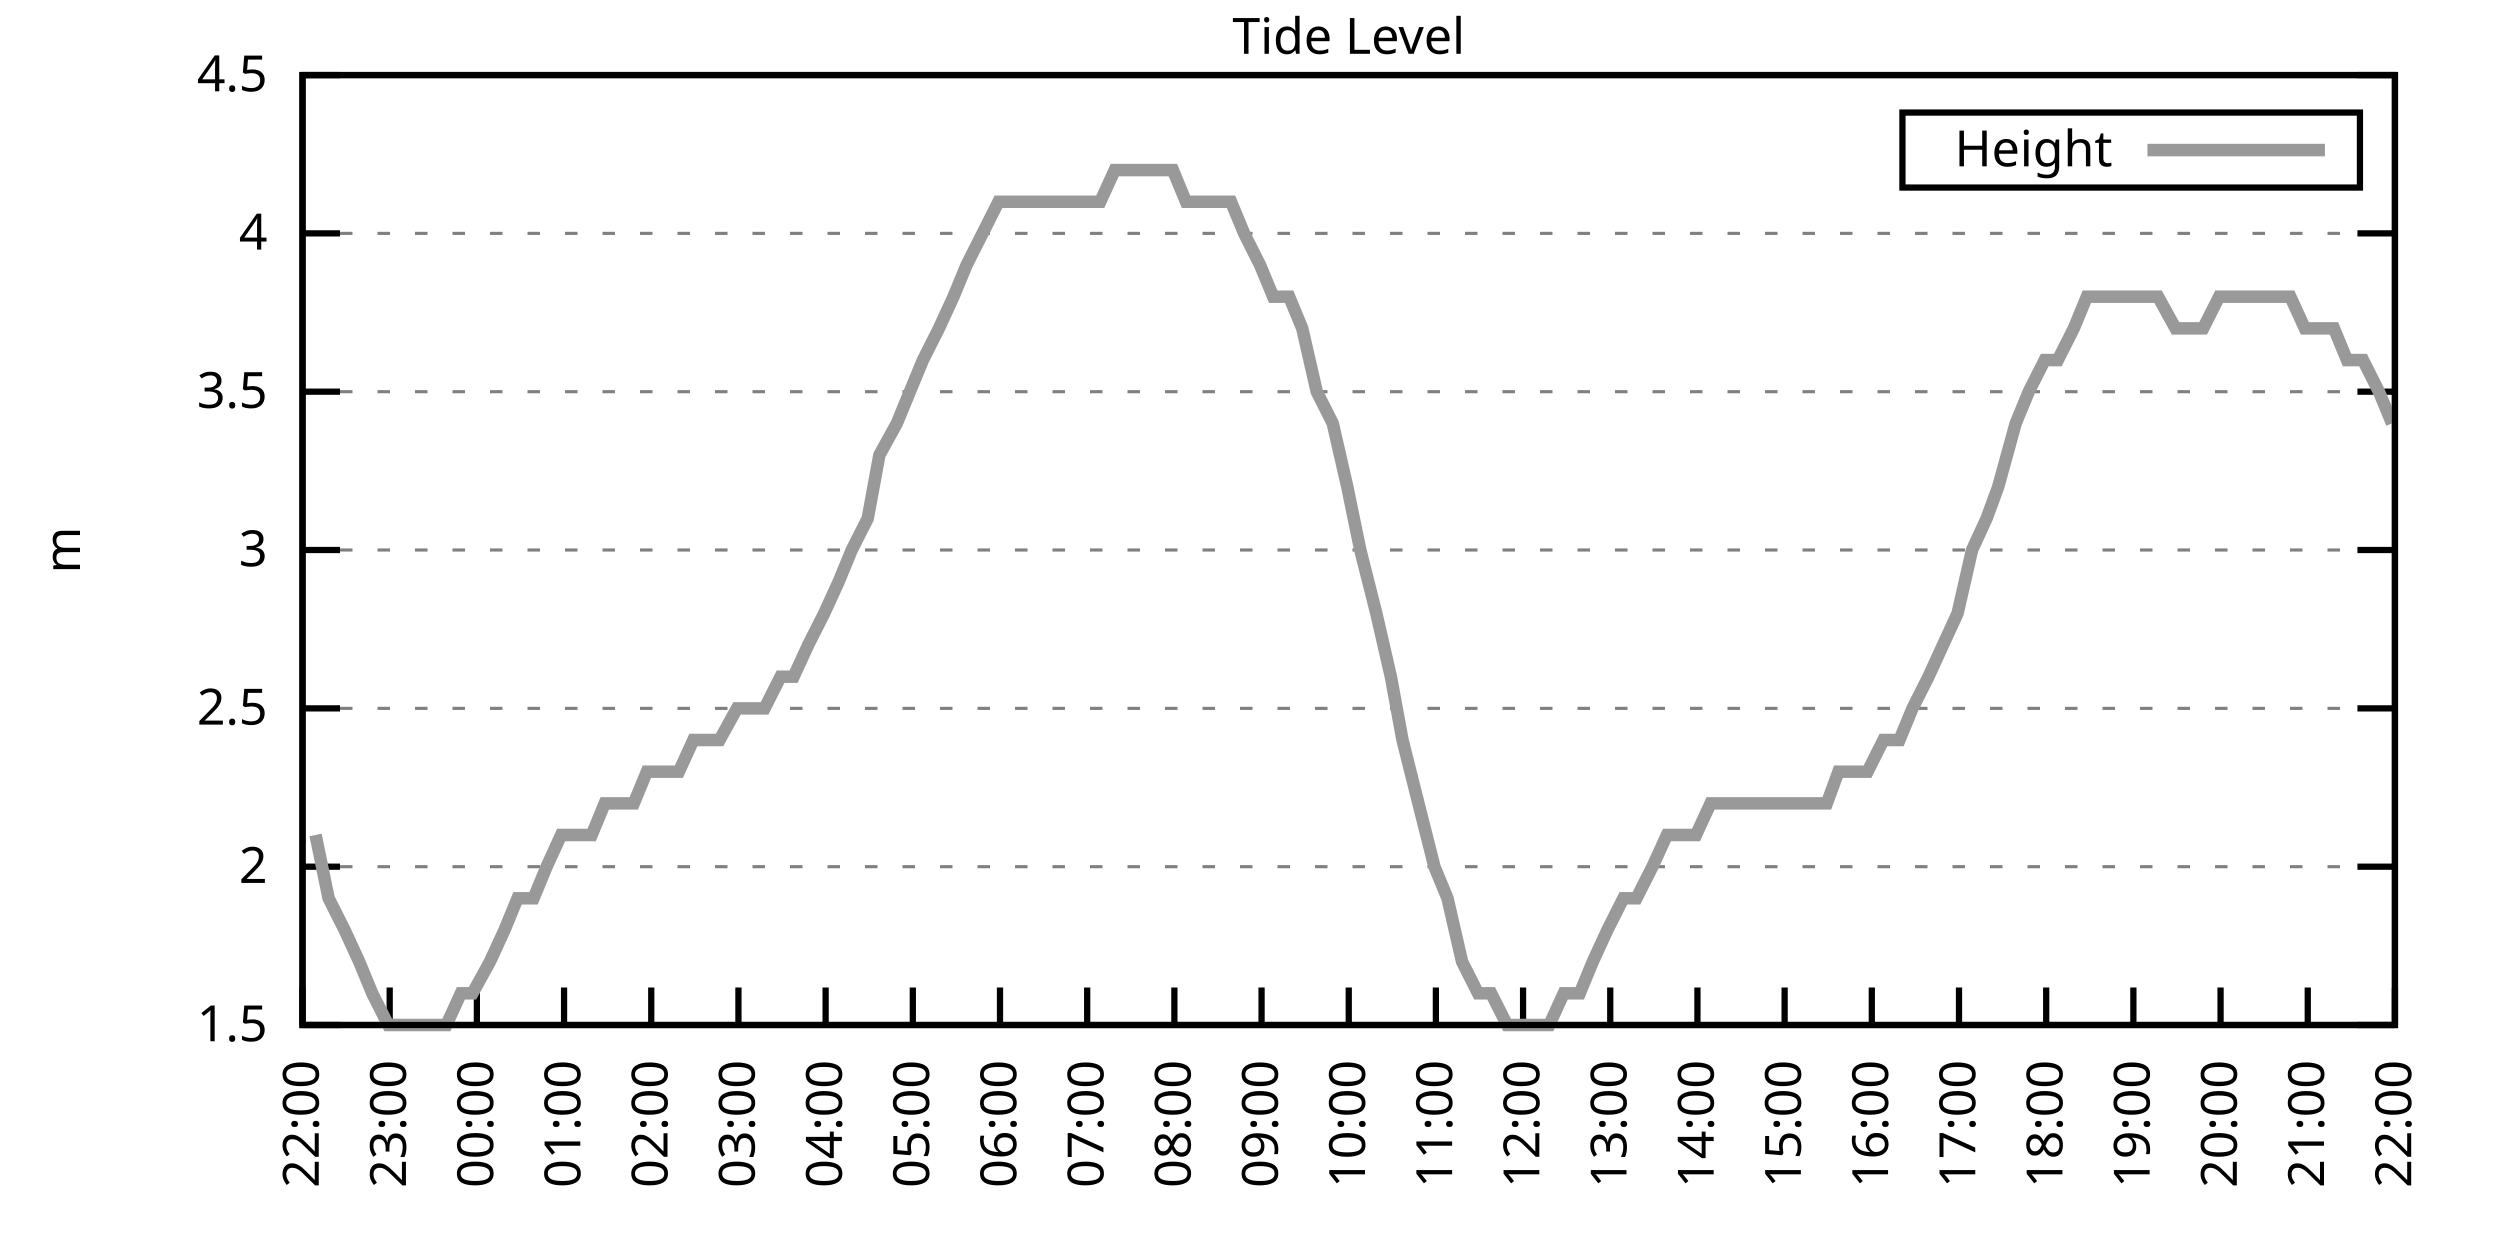
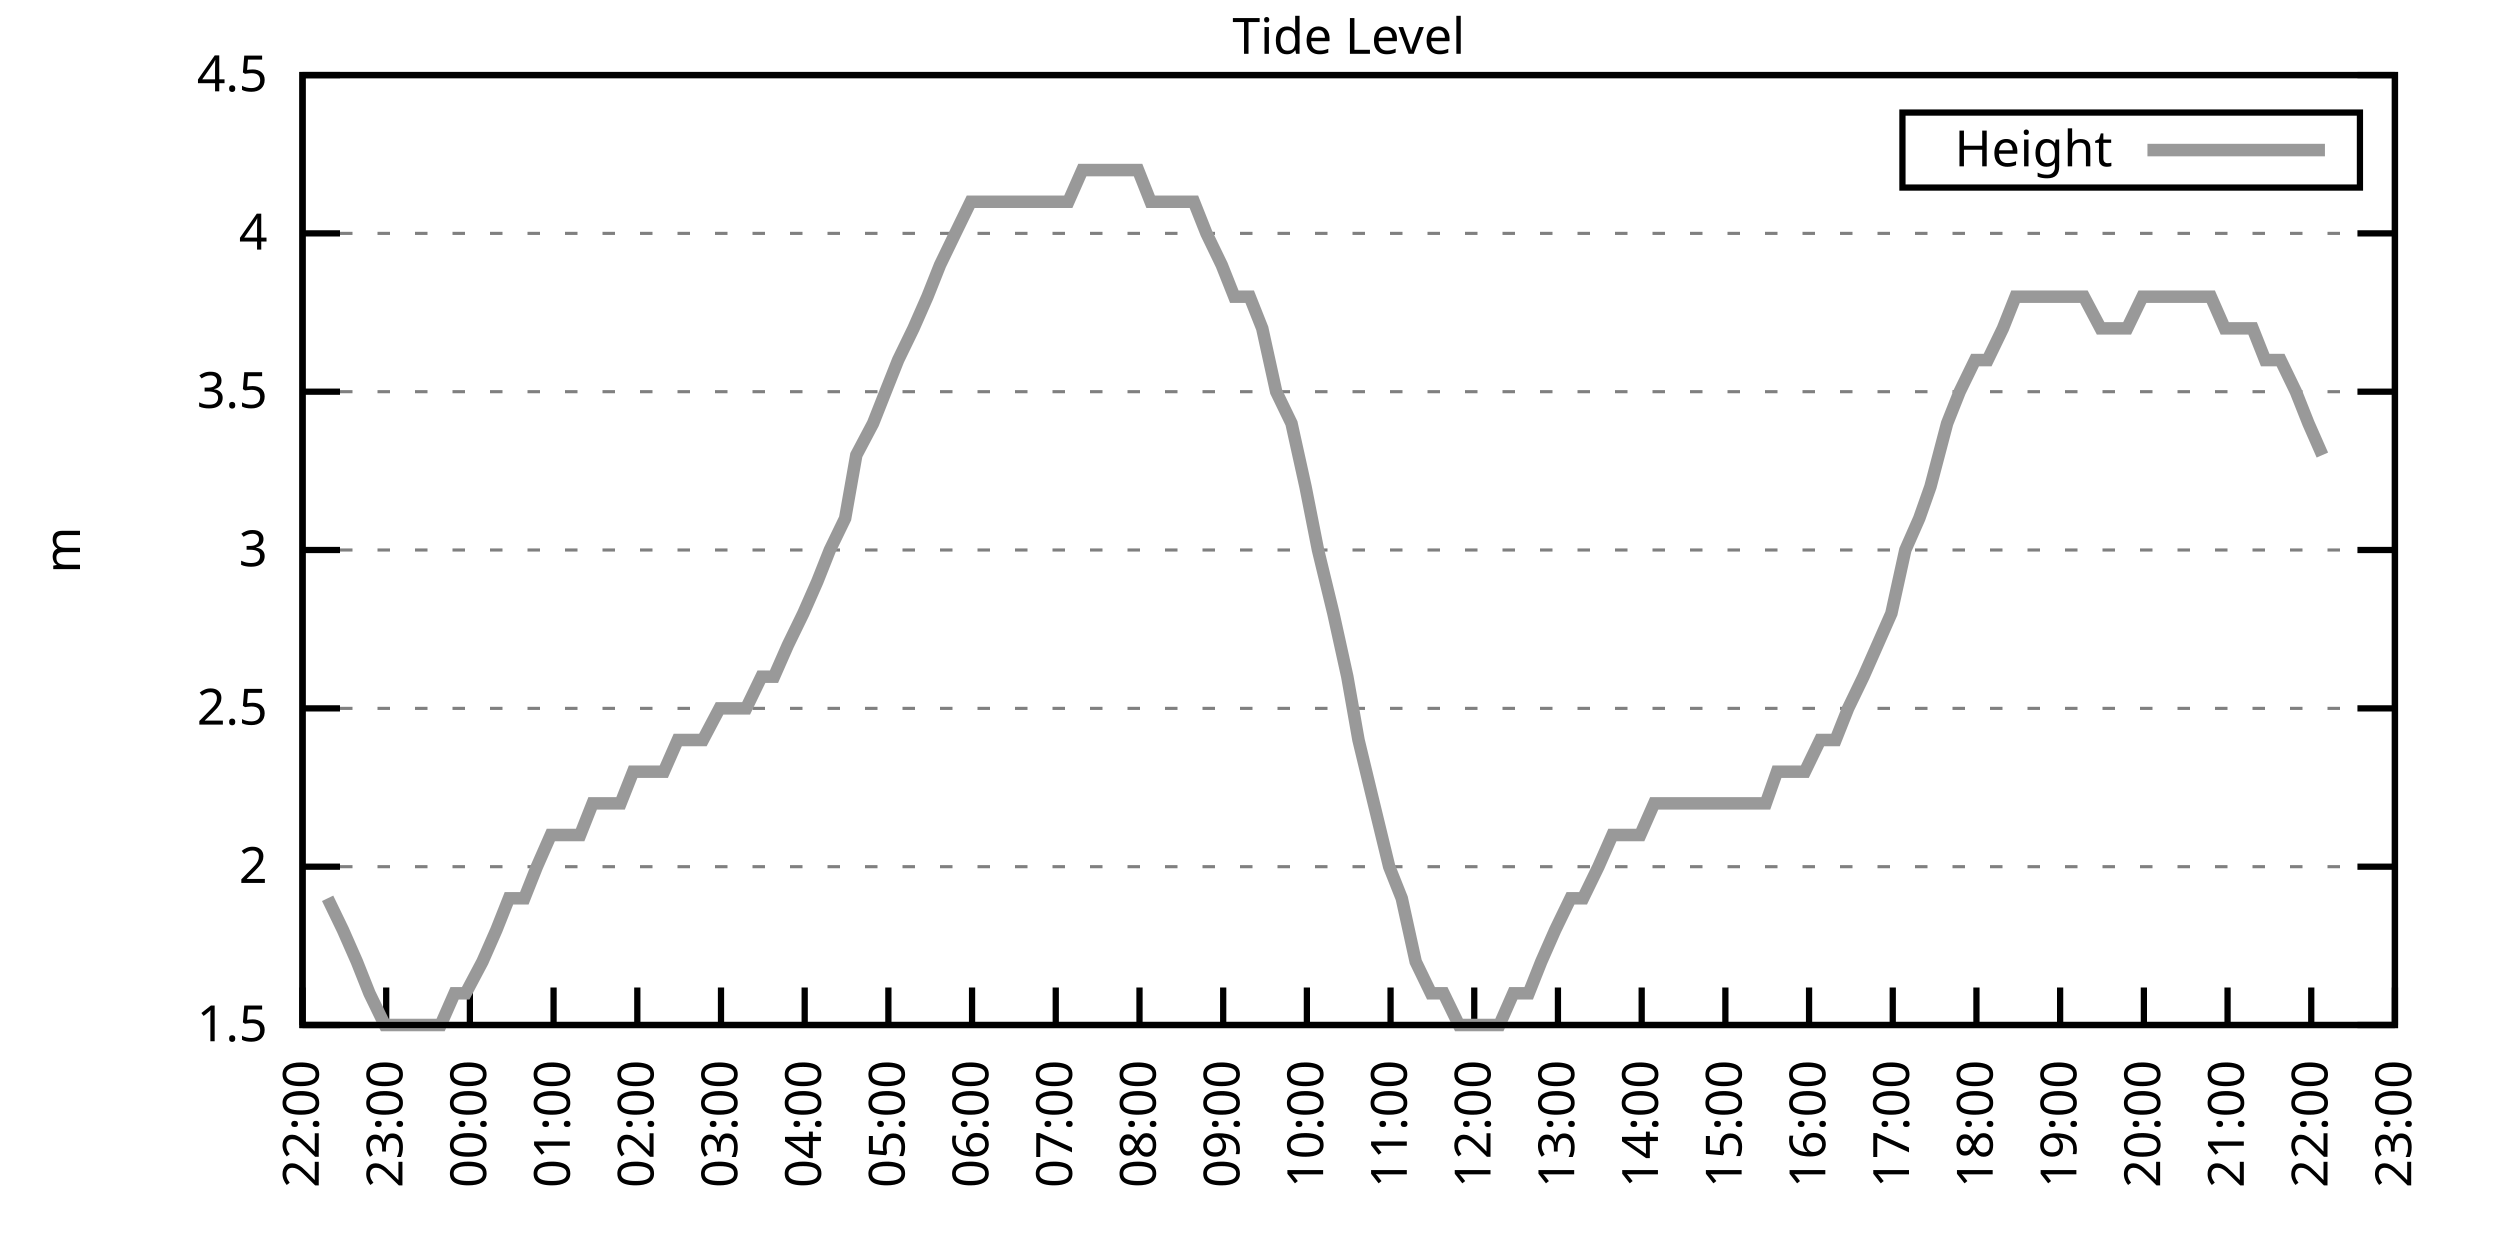
<svg xmlns="http://www.w3.org/2000/svg" xmlns:xlink="http://www.w3.org/1999/xlink" width="400" height="200" viewBox="0 0 400 200">
  <g id="gnuplot_canvas">
    <rect x="0" y="0" width="400" height="200" fill="none" />
    <defs>
      <circle id="gpDot" r="0.5" stroke-width="0.5" stroke="currentColor" />
      <path id="gpPt0" stroke-width="0.333" stroke="currentColor" d="M-1,0 h2 M0,-1 v2" />
      <path id="gpPt1" stroke-width="0.333" stroke="currentColor" d="M-1,-1 L1,1 M1,-1 L-1,1" />
      <path id="gpPt2" stroke-width="0.333" stroke="currentColor" d="M-1,0 L1,0 M0,-1 L0,1 M-1,-1 L1,1 M-1,1 L1,-1" />
      <rect id="gpPt3" stroke-width="0.333" stroke="currentColor" x="-1" y="-1" width="2" height="2" />
      <rect id="gpPt4" stroke-width="0.333" stroke="currentColor" fill="currentColor" x="-1" y="-1" width="2" height="2" />
      <circle id="gpPt5" stroke-width="0.333" stroke="currentColor" cx="0" cy="0" r="1" />
      <use xlink:href="#gpPt5" id="gpPt6" fill="currentColor" stroke="none" />
      <path id="gpPt7" stroke-width="0.333" stroke="currentColor" d="M0,-1.33 L-1.33,0.67 L1.33,0.67 z" />
      <use xlink:href="#gpPt7" id="gpPt8" fill="currentColor" stroke="none" />
      <use xlink:href="#gpPt7" id="gpPt9" stroke="currentColor" transform="rotate(180)" />
      <use xlink:href="#gpPt9" id="gpPt10" fill="currentColor" stroke="none" />
      <use xlink:href="#gpPt3" id="gpPt11" stroke="currentColor" transform="rotate(45)" />
      <use xlink:href="#gpPt11" id="gpPt12" fill="currentColor" stroke="none" />
      <path id="gpPt13" stroke-width="0.333" stroke="currentColor" d="M0,1.330 L1.265,0.411 L0.782,-1.067 L-0.782,-1.076 L-1.265,0.411 z" />
      <use xlink:href="#gpPt13" id="gpPt14" fill="currentColor" stroke="none" />
      <filter id="textbox" filterUnits="objectBoundingBox" x="0" y="0" height="1" width="1">
        <feFlood flood-color="white" flood-opacity="1" result="bgnd" />
        <feComposite in="SourceGraphic" in2="bgnd" operator="atop" />
      </filter>
      <filter id="greybox" filterUnits="objectBoundingBox" x="0" y="0" height="1" width="1">
        <feFlood flood-color="lightgrey" flood-opacity="1" result="grey" />
        <feComposite in="SourceGraphic" in2="grey" operator="atop" />
      </filter>
    </defs>
    <g fill="none" color="white" stroke="currentColor" stroke-width="1.00" stroke-linecap="butt" stroke-linejoin="miter">
</g>
    <g fill="none" color="black" stroke="currentColor" stroke-width="1.00" stroke-linecap="butt" stroke-linejoin="miter">
      <g stroke="none" shape-rendering="crispEdges">
        <polygon fill="rgb(255, 255, 255)" points="48.40,164.00 383.18,164.00 383.18,12.02 48.40,12.02 " />
      </g>
    </g>
    <g fill="none" color="black" stroke="currentColor" stroke-width="1.00" stroke-linecap="butt" stroke-linejoin="miter">
</g>
    <g fill="none" color="black" stroke="black" stroke-width="0.50" stroke-linecap="butt" stroke-linejoin="miter">
</g>
    <g fill="none" color="gray" stroke="currentColor" stroke-width="0.50" stroke-linecap="butt" stroke-linejoin="miter">
      <path stroke="gray" stroke-dasharray="2,4" class="gridline" d="M48.40,164.00 L383.19,164.00  " />
    </g>
    <g fill="none" color="gray" stroke="gray" stroke-width="1.00" stroke-linecap="butt" stroke-linejoin="miter">
</g>
    <g fill="none" color="black" stroke="currentColor" stroke-width="1.00" stroke-linecap="butt" stroke-linejoin="miter">
      <path stroke="black" d="M48.40,164.00 L54.40,164.00 M383.19,164.00 L377.19,164.00  " />
      <g transform="translate(42.80,166.60)" stroke="none" fill="black" font-family="Sans" font-size="8.00" text-anchor="end">
        <text>
          <tspan font-family="Sans"> 1.5</tspan>
        </text>
      </g>
    </g>
    <g fill="none" color="black" stroke="currentColor" stroke-width="1.00" stroke-linecap="butt" stroke-linejoin="miter">
</g>
    <g fill="none" color="black" stroke="black" stroke-width="0.50" stroke-linecap="butt" stroke-linejoin="miter">
</g>
    <g fill="none" color="gray" stroke="currentColor" stroke-width="0.50" stroke-linecap="butt" stroke-linejoin="miter">
      <path stroke="gray" stroke-dasharray="2,4" class="gridline" d="M48.40,138.67 L383.19,138.67  " />
    </g>
    <g fill="none" color="gray" stroke="gray" stroke-width="1.00" stroke-linecap="butt" stroke-linejoin="miter">
</g>
    <g fill="none" color="black" stroke="currentColor" stroke-width="1.00" stroke-linecap="butt" stroke-linejoin="miter">
      <path stroke="black" d="M48.40,138.67 L54.40,138.67 M383.19,138.67 L377.19,138.67  " />
      <g transform="translate(42.80,141.27)" stroke="none" fill="black" font-family="Sans" font-size="8.00" text-anchor="end">
        <text>
          <tspan font-family="Sans"> 2</tspan>
        </text>
      </g>
    </g>
    <g fill="none" color="black" stroke="currentColor" stroke-width="1.00" stroke-linecap="butt" stroke-linejoin="miter">
</g>
    <g fill="none" color="black" stroke="black" stroke-width="0.50" stroke-linecap="butt" stroke-linejoin="miter">
</g>
    <g fill="none" color="gray" stroke="currentColor" stroke-width="0.50" stroke-linecap="butt" stroke-linejoin="miter">
      <path stroke="gray" stroke-dasharray="2,4" class="gridline" d="M48.40,113.34 L383.19,113.34  " />
    </g>
    <g fill="none" color="gray" stroke="gray" stroke-width="1.00" stroke-linecap="butt" stroke-linejoin="miter">
</g>
    <g fill="none" color="black" stroke="currentColor" stroke-width="1.00" stroke-linecap="butt" stroke-linejoin="miter">
      <path stroke="black" d="M48.40,113.34 L54.40,113.34 M383.19,113.34 L377.19,113.34  " />
      <g transform="translate(42.80,115.94)" stroke="none" fill="black" font-family="Sans" font-size="8.00" text-anchor="end">
        <text>
          <tspan font-family="Sans"> 2.5</tspan>
        </text>
      </g>
    </g>
    <g fill="none" color="black" stroke="currentColor" stroke-width="1.00" stroke-linecap="butt" stroke-linejoin="miter">
</g>
    <g fill="none" color="black" stroke="black" stroke-width="0.50" stroke-linecap="butt" stroke-linejoin="miter">
</g>
    <g fill="none" color="gray" stroke="currentColor" stroke-width="0.50" stroke-linecap="butt" stroke-linejoin="miter">
      <path stroke="gray" stroke-dasharray="2,4" class="gridline" d="M48.40,88.00 L383.19,88.00  " />
    </g>
    <g fill="none" color="gray" stroke="gray" stroke-width="1.00" stroke-linecap="butt" stroke-linejoin="miter">
</g>
    <g fill="none" color="black" stroke="currentColor" stroke-width="1.00" stroke-linecap="butt" stroke-linejoin="miter">
      <path stroke="black" d="M48.40,88.00 L54.40,88.00 M383.19,88.00 L377.19,88.00  " />
      <g transform="translate(42.80,90.60)" stroke="none" fill="black" font-family="Sans" font-size="8.00" text-anchor="end">
        <text>
          <tspan font-family="Sans"> 3</tspan>
        </text>
      </g>
    </g>
    <g fill="none" color="black" stroke="currentColor" stroke-width="1.00" stroke-linecap="butt" stroke-linejoin="miter">
</g>
    <g fill="none" color="black" stroke="black" stroke-width="0.50" stroke-linecap="butt" stroke-linejoin="miter">
</g>
    <g fill="none" color="gray" stroke="currentColor" stroke-width="0.50" stroke-linecap="butt" stroke-linejoin="miter">
      <path stroke="gray" stroke-dasharray="2,4" class="gridline" d="M48.40,62.67 L383.19,62.67  " />
    </g>
    <g fill="none" color="gray" stroke="gray" stroke-width="1.00" stroke-linecap="butt" stroke-linejoin="miter">
</g>
    <g fill="none" color="black" stroke="currentColor" stroke-width="1.00" stroke-linecap="butt" stroke-linejoin="miter">
      <path stroke="black" d="M48.40,62.67 L54.40,62.67 M383.19,62.67 L377.19,62.67  " />
      <g transform="translate(42.80,65.27)" stroke="none" fill="black" font-family="Sans" font-size="8.00" text-anchor="end">
        <text>
          <tspan font-family="Sans"> 3.5</tspan>
        </text>
      </g>
    </g>
    <g fill="none" color="black" stroke="currentColor" stroke-width="1.00" stroke-linecap="butt" stroke-linejoin="miter">
</g>
    <g fill="none" color="black" stroke="black" stroke-width="0.50" stroke-linecap="butt" stroke-linejoin="miter">
</g>
    <g fill="none" color="gray" stroke="currentColor" stroke-width="0.50" stroke-linecap="butt" stroke-linejoin="miter">
      <path stroke="gray" stroke-dasharray="2,4" class="gridline" d="M48.40,37.34 L383.19,37.34  " />
    </g>
    <g fill="none" color="gray" stroke="gray" stroke-width="1.00" stroke-linecap="butt" stroke-linejoin="miter">
</g>
    <g fill="none" color="black" stroke="currentColor" stroke-width="1.00" stroke-linecap="butt" stroke-linejoin="miter">
      <path stroke="black" d="M48.40,37.34 L54.40,37.34 M383.19,37.34 L377.19,37.34  " />
      <g transform="translate(42.80,39.94)" stroke="none" fill="black" font-family="Sans" font-size="8.00" text-anchor="end">
        <text>
          <tspan font-family="Sans"> 4</tspan>
        </text>
      </g>
    </g>
    <g fill="none" color="black" stroke="currentColor" stroke-width="1.00" stroke-linecap="butt" stroke-linejoin="miter">
</g>
    <g fill="none" color="black" stroke="black" stroke-width="0.50" stroke-linecap="butt" stroke-linejoin="miter">
</g>
    <g fill="none" color="gray" stroke="currentColor" stroke-width="0.50" stroke-linecap="butt" stroke-linejoin="miter">
      <path stroke="gray" stroke-dasharray="2,4" class="gridline" d="M48.40,12.01 L383.19,12.01  " />
    </g>
    <g fill="none" color="gray" stroke="gray" stroke-width="1.00" stroke-linecap="butt" stroke-linejoin="miter">
</g>
    <g fill="none" color="black" stroke="currentColor" stroke-width="1.00" stroke-linecap="butt" stroke-linejoin="miter">
      <path stroke="black" d="M48.40,12.01 L54.40,12.01 M383.19,12.01 L377.19,12.01  " />
      <g transform="translate(42.80,14.61)" stroke="none" fill="black" font-family="Sans" font-size="8.00" text-anchor="end">
        <text>
          <tspan font-family="Sans"> 4.5</tspan>
        </text>
      </g>
    </g>
    <g fill="none" color="black" stroke="currentColor" stroke-width="1.00" stroke-linecap="butt" stroke-linejoin="miter">
      <path stroke="black" d="M48.40,164.00 L48.40,158.00  " />
      <g transform="translate(51.00,169.60) rotate(270.00)" stroke="none" fill="black" font-family="Sans" font-size="8.00" text-anchor="end">
        <text>
          <tspan font-family="Sans">22:00</tspan>
        </text>
      </g>
    </g>
    <g fill="none" color="black" stroke="currentColor" stroke-width="1.00" stroke-linecap="butt" stroke-linejoin="miter">
-       <path stroke="black" d="M62.35,164.00 L62.35,158.00  " />
-       <g transform="translate(64.95,169.60) rotate(270.00)" stroke="none" fill="black" font-family="Sans" font-size="8.00" text-anchor="end">
+       <path stroke="black" d="M61.79,164.00 L61.79,158.00  " />
+       <g transform="translate(64.39,169.60) rotate(270.00)" stroke="none" fill="black" font-family="Sans" font-size="8.00" text-anchor="end">
        <text>
          <tspan font-family="Sans">23:00</tspan>
        </text>
      </g>
    </g>
    <g fill="none" color="black" stroke="currentColor" stroke-width="1.00" stroke-linecap="butt" stroke-linejoin="miter">
-       <path stroke="black" d="M76.30,164.00 L76.30,158.00  " />
-       <g transform="translate(78.90,169.60) rotate(270.00)" stroke="none" fill="black" font-family="Sans" font-size="8.00" text-anchor="end">
+       <path stroke="black" d="M75.18,164.00 L75.18,158.00  " />
+       <g transform="translate(77.78,169.60) rotate(270.00)" stroke="none" fill="black" font-family="Sans" font-size="8.00" text-anchor="end">
        <text>
          <tspan font-family="Sans">00:00</tspan>
        </text>
      </g>
    </g>
    <g fill="none" color="black" stroke="currentColor" stroke-width="1.00" stroke-linecap="butt" stroke-linejoin="miter">
-       <path stroke="black" d="M90.25,164.00 L90.25,158.00  " />
-       <g transform="translate(92.85,169.60) rotate(270.00)" stroke="none" fill="black" font-family="Sans" font-size="8.00" text-anchor="end">
+       <path stroke="black" d="M88.57,164.00 L88.57,158.00  " />
+       <g transform="translate(91.17,169.60) rotate(270.00)" stroke="none" fill="black" font-family="Sans" font-size="8.00" text-anchor="end">
        <text>
          <tspan font-family="Sans">01:00</tspan>
        </text>
      </g>
    </g>
    <g fill="none" color="black" stroke="currentColor" stroke-width="1.00" stroke-linecap="butt" stroke-linejoin="miter">
-       <path stroke="black" d="M104.20,164.00 L104.20,158.00  " />
-       <g transform="translate(106.80,169.60) rotate(270.00)" stroke="none" fill="black" font-family="Sans" font-size="8.00" text-anchor="end">
+       <path stroke="black" d="M101.97,164.00 L101.97,158.00  " />
+       <g transform="translate(104.57,169.60) rotate(270.00)" stroke="none" fill="black" font-family="Sans" font-size="8.00" text-anchor="end">
        <text>
          <tspan font-family="Sans">02:00</tspan>
        </text>
      </g>
    </g>
    <g fill="none" color="black" stroke="currentColor" stroke-width="1.00" stroke-linecap="butt" stroke-linejoin="miter">
-       <path stroke="black" d="M118.15,164.00 L118.15,158.00  " />
-       <g transform="translate(120.75,169.60) rotate(270.00)" stroke="none" fill="black" font-family="Sans" font-size="8.00" text-anchor="end">
+       <path stroke="black" d="M115.36,164.00 L115.36,158.00  " />
+       <g transform="translate(117.96,169.60) rotate(270.00)" stroke="none" fill="black" font-family="Sans" font-size="8.00" text-anchor="end">
        <text>
          <tspan font-family="Sans">03:00</tspan>
        </text>
      </g>
    </g>
    <g fill="none" color="black" stroke="currentColor" stroke-width="1.00" stroke-linecap="butt" stroke-linejoin="miter">
-       <path stroke="black" d="M132.10,164.00 L132.10,158.00  " />
-       <g transform="translate(134.70,169.60) rotate(270.00)" stroke="none" fill="black" font-family="Sans" font-size="8.00" text-anchor="end">
+       <path stroke="black" d="M128.75,164.00 L128.75,158.00  " />
+       <g transform="translate(131.35,169.60) rotate(270.00)" stroke="none" fill="black" font-family="Sans" font-size="8.00" text-anchor="end">
        <text>
          <tspan font-family="Sans">04:00</tspan>
        </text>
      </g>
    </g>
    <g fill="none" color="black" stroke="currentColor" stroke-width="1.00" stroke-linecap="butt" stroke-linejoin="miter">
-       <path stroke="black" d="M146.05,164.00 L146.05,158.00  " />
-       <g transform="translate(148.65,169.60) rotate(270.00)" stroke="none" fill="black" font-family="Sans" font-size="8.00" text-anchor="end">
+       <path stroke="black" d="M142.14,164.00 L142.14,158.00  " />
+       <g transform="translate(144.74,169.60) rotate(270.00)" stroke="none" fill="black" font-family="Sans" font-size="8.00" text-anchor="end">
        <text>
          <tspan font-family="Sans">05:00</tspan>
        </text>
      </g>
    </g>
    <g fill="none" color="black" stroke="currentColor" stroke-width="1.00" stroke-linecap="butt" stroke-linejoin="miter">
-       <path stroke="black" d="M160.00,164.00 L160.00,158.00  " />
-       <g transform="translate(162.60,169.60) rotate(270.00)" stroke="none" fill="black" font-family="Sans" font-size="8.00" text-anchor="end">
+       <path stroke="black" d="M155.53,164.00 L155.53,158.00  " />
+       <g transform="translate(158.13,169.60) rotate(270.00)" stroke="none" fill="black" font-family="Sans" font-size="8.00" text-anchor="end">
        <text>
          <tspan font-family="Sans">06:00</tspan>
        </text>
      </g>
    </g>
    <g fill="none" color="black" stroke="currentColor" stroke-width="1.00" stroke-linecap="butt" stroke-linejoin="miter">
-       <path stroke="black" d="M173.95,164.00 L173.95,158.00  " />
-       <g transform="translate(176.55,169.60) rotate(270.00)" stroke="none" fill="black" font-family="Sans" font-size="8.00" text-anchor="end">
+       <path stroke="black" d="M168.92,164.00 L168.92,158.00  " />
+       <g transform="translate(171.52,169.60) rotate(270.00)" stroke="none" fill="black" font-family="Sans" font-size="8.00" text-anchor="end">
        <text>
          <tspan font-family="Sans">07:00</tspan>
        </text>
      </g>
    </g>
    <g fill="none" color="black" stroke="currentColor" stroke-width="1.00" stroke-linecap="butt" stroke-linejoin="miter">
-       <path stroke="black" d="M187.90,164.00 L187.90,158.00  " />
-       <g transform="translate(190.50,169.60) rotate(270.00)" stroke="none" fill="black" font-family="Sans" font-size="8.00" text-anchor="end">
+       <path stroke="black" d="M182.32,164.00 L182.32,158.00  " />
+       <g transform="translate(184.92,169.60) rotate(270.00)" stroke="none" fill="black" font-family="Sans" font-size="8.00" text-anchor="end">
        <text>
          <tspan font-family="Sans">08:00</tspan>
        </text>
      </g>
    </g>
    <g fill="none" color="black" stroke="currentColor" stroke-width="1.00" stroke-linecap="butt" stroke-linejoin="miter">
-       <path stroke="black" d="M201.85,164.00 L201.85,158.00  " />
-       <g transform="translate(204.45,169.60) rotate(270.00)" stroke="none" fill="black" font-family="Sans" font-size="8.00" text-anchor="end">
+       <path stroke="black" d="M195.71,164.00 L195.71,158.00  " />
+       <g transform="translate(198.31,169.60) rotate(270.00)" stroke="none" fill="black" font-family="Sans" font-size="8.00" text-anchor="end">
        <text>
          <tspan font-family="Sans">09:00</tspan>
        </text>
      </g>
    </g>
    <g fill="none" color="black" stroke="currentColor" stroke-width="1.00" stroke-linecap="butt" stroke-linejoin="miter">
-       <path stroke="black" d="M215.80,164.00 L215.80,158.00  " />
-       <g transform="translate(218.40,169.60) rotate(270.00)" stroke="none" fill="black" font-family="Sans" font-size="8.00" text-anchor="end">
+       <path stroke="black" d="M209.10,164.00 L209.10,158.00  " />
+       <g transform="translate(211.70,169.60) rotate(270.00)" stroke="none" fill="black" font-family="Sans" font-size="8.00" text-anchor="end">
        <text>
          <tspan font-family="Sans">10:00</tspan>
        </text>
      </g>
    </g>
    <g fill="none" color="black" stroke="currentColor" stroke-width="1.00" stroke-linecap="butt" stroke-linejoin="miter">
-       <path stroke="black" d="M229.74,164.00 L229.74,158.00  " />
-       <g transform="translate(232.34,169.60) rotate(270.00)" stroke="none" fill="black" font-family="Sans" font-size="8.00" text-anchor="end">
+       <path stroke="black" d="M222.49,164.00 L222.49,158.00  " />
+       <g transform="translate(225.09,169.60) rotate(270.00)" stroke="none" fill="black" font-family="Sans" font-size="8.00" text-anchor="end">
        <text>
          <tspan font-family="Sans">11:00</tspan>
        </text>
      </g>
    </g>
    <g fill="none" color="black" stroke="currentColor" stroke-width="1.00" stroke-linecap="butt" stroke-linejoin="miter">
-       <path stroke="black" d="M243.69,164.00 L243.69,158.00  " />
-       <g transform="translate(246.29,169.60) rotate(270.00)" stroke="none" fill="black" font-family="Sans" font-size="8.00" text-anchor="end">
+       <path stroke="black" d="M235.88,164.00 L235.88,158.00  " />
+       <g transform="translate(238.48,169.60) rotate(270.00)" stroke="none" fill="black" font-family="Sans" font-size="8.00" text-anchor="end">
        <text>
          <tspan font-family="Sans">12:00</tspan>
        </text>
      </g>
    </g>
    <g fill="none" color="black" stroke="currentColor" stroke-width="1.00" stroke-linecap="butt" stroke-linejoin="miter">
-       <path stroke="black" d="M257.64,164.00 L257.64,158.00  " />
-       <g transform="translate(260.24,169.60) rotate(270.00)" stroke="none" fill="black" font-family="Sans" font-size="8.00" text-anchor="end">
+       <path stroke="black" d="M249.27,164.00 L249.27,158.00  " />
+       <g transform="translate(251.87,169.60) rotate(270.00)" stroke="none" fill="black" font-family="Sans" font-size="8.00" text-anchor="end">
        <text>
          <tspan font-family="Sans">13:00</tspan>
        </text>
      </g>
    </g>
    <g fill="none" color="black" stroke="currentColor" stroke-width="1.00" stroke-linecap="butt" stroke-linejoin="miter">
-       <path stroke="black" d="M271.59,164.00 L271.59,158.00  " />
-       <g transform="translate(274.19,169.60) rotate(270.00)" stroke="none" fill="black" font-family="Sans" font-size="8.00" text-anchor="end">
+       <path stroke="black" d="M262.67,164.00 L262.67,158.00  " />
+       <g transform="translate(265.27,169.60) rotate(270.00)" stroke="none" fill="black" font-family="Sans" font-size="8.00" text-anchor="end">
        <text>
          <tspan font-family="Sans">14:00</tspan>
        </text>
      </g>
    </g>
    <g fill="none" color="black" stroke="currentColor" stroke-width="1.00" stroke-linecap="butt" stroke-linejoin="miter">
-       <path stroke="black" d="M285.54,164.00 L285.54,158.00  " />
-       <g transform="translate(288.14,169.60) rotate(270.00)" stroke="none" fill="black" font-family="Sans" font-size="8.00" text-anchor="end">
+       <path stroke="black" d="M276.06,164.00 L276.06,158.00  " />
+       <g transform="translate(278.66,169.60) rotate(270.00)" stroke="none" fill="black" font-family="Sans" font-size="8.00" text-anchor="end">
        <text>
          <tspan font-family="Sans">15:00</tspan>
        </text>
      </g>
    </g>
    <g fill="none" color="black" stroke="currentColor" stroke-width="1.00" stroke-linecap="butt" stroke-linejoin="miter">
-       <path stroke="black" d="M299.49,164.00 L299.49,158.00  " />
-       <g transform="translate(302.09,169.60) rotate(270.00)" stroke="none" fill="black" font-family="Sans" font-size="8.00" text-anchor="end">
+       <path stroke="black" d="M289.45,164.00 L289.45,158.00  " />
+       <g transform="translate(292.05,169.60) rotate(270.00)" stroke="none" fill="black" font-family="Sans" font-size="8.00" text-anchor="end">
        <text>
          <tspan font-family="Sans">16:00</tspan>
        </text>
      </g>
    </g>
    <g fill="none" color="black" stroke="currentColor" stroke-width="1.00" stroke-linecap="butt" stroke-linejoin="miter">
-       <path stroke="black" d="M313.44,164.00 L313.44,158.00  " />
-       <g transform="translate(316.04,169.60) rotate(270.00)" stroke="none" fill="black" font-family="Sans" font-size="8.00" text-anchor="end">
+       <path stroke="black" d="M302.84,164.00 L302.84,158.00  " />
+       <g transform="translate(305.44,169.60) rotate(270.00)" stroke="none" fill="black" font-family="Sans" font-size="8.00" text-anchor="end">
        <text>
          <tspan font-family="Sans">17:00</tspan>
        </text>
      </g>
    </g>
    <g fill="none" color="black" stroke="currentColor" stroke-width="1.00" stroke-linecap="butt" stroke-linejoin="miter">
-       <path stroke="black" d="M327.39,164.00 L327.39,158.00  " />
-       <g transform="translate(329.99,169.60) rotate(270.00)" stroke="none" fill="black" font-family="Sans" font-size="8.00" text-anchor="end">
+       <path stroke="black" d="M316.23,164.00 L316.23,158.00  " />
+       <g transform="translate(318.83,169.60) rotate(270.00)" stroke="none" fill="black" font-family="Sans" font-size="8.00" text-anchor="end">
        <text>
          <tspan font-family="Sans">18:00</tspan>
        </text>
      </g>
    </g>
    <g fill="none" color="black" stroke="currentColor" stroke-width="1.00" stroke-linecap="butt" stroke-linejoin="miter">
-       <path stroke="black" d="M341.34,164.00 L341.34,158.00  " />
-       <g transform="translate(343.94,169.60) rotate(270.00)" stroke="none" fill="black" font-family="Sans" font-size="8.00" text-anchor="end">
+       <path stroke="black" d="M329.62,164.00 L329.62,158.00  " />
+       <g transform="translate(332.22,169.60) rotate(270.00)" stroke="none" fill="black" font-family="Sans" font-size="8.00" text-anchor="end">
        <text>
          <tspan font-family="Sans">19:00</tspan>
        </text>
      </g>
    </g>
    <g fill="none" color="black" stroke="currentColor" stroke-width="1.00" stroke-linecap="butt" stroke-linejoin="miter">
-       <path stroke="black" d="M355.29,164.00 L355.29,158.00  " />
-       <g transform="translate(357.89,169.60) rotate(270.00)" stroke="none" fill="black" font-family="Sans" font-size="8.00" text-anchor="end">
+       <path stroke="black" d="M343.02,164.00 L343.02,158.00  " />
+       <g transform="translate(345.62,169.60) rotate(270.00)" stroke="none" fill="black" font-family="Sans" font-size="8.00" text-anchor="end">
        <text>
          <tspan font-family="Sans">20:00</tspan>
        </text>
      </g>
    </g>
    <g fill="none" color="black" stroke="currentColor" stroke-width="1.00" stroke-linecap="butt" stroke-linejoin="miter">
-       <path stroke="black" d="M369.24,164.00 L369.24,158.00  " />
-       <g transform="translate(371.84,169.60) rotate(270.00)" stroke="none" fill="black" font-family="Sans" font-size="8.00" text-anchor="end">
+       <path stroke="black" d="M356.41,164.00 L356.41,158.00  " />
+       <g transform="translate(359.01,169.60) rotate(270.00)" stroke="none" fill="black" font-family="Sans" font-size="8.00" text-anchor="end">
        <text>
          <tspan font-family="Sans">21:00</tspan>
+         </text>
+       </g>
+     </g>
+     <g fill="none" color="black" stroke="currentColor" stroke-width="1.00" stroke-linecap="butt" stroke-linejoin="miter">
+       <path stroke="black" d="M369.80,164.00 L369.80,158.00  " />
+       <g transform="translate(372.40,169.60) rotate(270.00)" stroke="none" fill="black" font-family="Sans" font-size="8.00" text-anchor="end">
+         <text>
+           <tspan font-family="Sans">22:00</tspan>
        </text>
      </g>
    </g>
    <g fill="none" color="black" stroke="currentColor" stroke-width="1.00" stroke-linecap="butt" stroke-linejoin="miter">
      <path stroke="black" d="M383.19,164.00 L383.19,158.00  " />
      <g transform="translate(385.79,169.60) rotate(270.00)" stroke="none" fill="black" font-family="Sans" font-size="8.00" text-anchor="end">
        <text>
-           <tspan font-family="Sans">22:00</tspan>
+           <tspan font-family="Sans">23:00</tspan>
        </text>
      </g>
    </g>
    <g fill="none" color="black" stroke="currentColor" stroke-width="1.00" stroke-linecap="butt" stroke-linejoin="miter">
</g>
    <g fill="none" color="black" stroke="currentColor" stroke-width="1.00" stroke-linecap="butt" stroke-linejoin="miter">
      <path stroke="black" d="M48.40,12.01 L48.40,164.00 L383.19,164.00 L383.19,12.01 L48.40,12.01 Z  " />
    </g>
    <g fill="none" color="black" stroke="currentColor" stroke-width="1.00" stroke-linecap="butt" stroke-linejoin="miter">
</g>
    <g fill="none" color="black" stroke="currentColor" stroke-width="1.00" stroke-linecap="butt" stroke-linejoin="miter">
      <path stroke="black" d="M304.39,30.01 L304.39,18.01 L377.59,18.01 L377.59,30.01 L304.39,30.01 Z  " />
    </g>
    <g id="Tide_level_plot_1">
      <g fill="none" color="white" stroke="black" stroke-width="2.00" stroke-linecap="butt" stroke-linejoin="miter">
</g>
      <g fill="none" color="black" stroke="currentColor" stroke-width="2.00" stroke-linecap="butt" stroke-linejoin="miter">
        <g transform="translate(337.99,26.61)" stroke="none" fill="black" font-family="Sans" font-size="8.00" text-anchor="end">
          <text>
            <tspan font-family="Sans">Height</tspan>
          </text>
        </g>
      </g>
      <g fill="none" color="black" stroke="currentColor" stroke-width="2.00" stroke-linecap="butt" stroke-linejoin="miter">
-         <path stroke="rgb(153, 153, 153)" d="M343.59,24.01 L371.99,24.01 M50.49,133.60 L52.58,143.73 L55.14,148.80 L57.47,153.87 L59.56,158.93 L62.12,164.00   L64.21,164.00 L66.77,164.00 L68.63,164.00 L71.42,164.00 L73.74,158.93 L75.60,158.93 L78.39,153.87 L80.72,148.80   L82.81,143.73 L85.37,143.73 L87.46,138.67 L89.78,133.60 L92.34,133.60 L94.67,133.60 L96.76,128.54 L99.08,128.54   L101.41,128.54 L103.50,123.47 L106.06,123.47 L108.62,123.47 L110.94,118.40 L113.27,118.40 L115.13,118.40 L117.92,113.34   L120.24,113.34 L122.33,113.34 L124.89,108.27 L126.98,108.27 L129.31,103.20 L131.87,98.14 L134.19,93.07 L136.28,88.00   L138.84,82.94 L140.70,72.81 L143.49,67.74 L145.58,62.67 L147.67,57.61 L150.23,52.54 L152.56,47.47 L154.65,42.41   L157.21,37.34 L159.76,32.28 L162.09,32.28 L164.41,32.28 L166.74,32.28 L169.06,32.28 L171.16,32.28 L173.48,32.28   L176.04,32.28 L178.36,27.21 L180.69,27.21 L182.78,27.21 L185.11,27.21 L187.66,27.21 L189.76,32.28 L192.31,32.28   L194.41,32.28 L196.96,32.28 L199.06,37.34 L201.61,42.41 L203.71,47.47 L206.26,47.47 L208.36,52.54 L210.68,62.67   L213.24,67.74 L215.56,77.87 L217.65,88.00 L220.21,98.14 L222.54,108.27 L224.40,118.40 L226.95,128.54 L229.51,138.67   L231.60,143.73 L233.93,153.87 L236.49,158.93 L238.58,158.93 L241.14,164.00 L243.46,164.00 L245.79,164.00 L247.88,164.00   L250.20,158.93 L252.76,158.93 L254.85,153.87 L257.18,148.80 L259.74,143.73 L261.83,143.73 L264.39,138.67 L266.71,133.60   L268.57,133.60 L271.36,133.60 L273.69,128.54 L276.01,128.54 L278.10,128.54 L280.66,128.54 L282.75,128.54 L285.08,128.54   L287.64,128.54 L289.73,128.54 L292.29,128.54 L294.15,123.47 L296.94,123.47 L298.80,123.47 L301.35,118.40 L303.91,118.40   L306.00,113.34 L308.56,108.27 L310.88,103.20 L313.21,98.14 L315.53,88.00 L317.86,82.94 L319.72,77.87 L322.51,67.74   L324.60,62.67 L327.16,57.61 L329.25,57.61 L331.81,52.54 L333.90,47.47 L336.23,47.47 L338.55,47.47 L341.11,47.47   L343.43,47.47 L345.29,47.47 L348.08,52.54 L350.41,52.54 L352.50,52.54 L355.06,47.47 L356.92,47.47 L359.71,47.47   L361.80,47.47 L364.36,47.47 L366.45,47.47 L368.78,52.54 L371.10,52.54 L373.43,52.54 L375.52,57.61 L378.08,57.61   L380.63,62.67 L382.73,67.74  " />
+         <path stroke="rgb(153, 153, 153)" d="M343.59,24.01 L371.99,24.01 M52.42,143.73 L54.87,148.80 L57.10,153.87 L59.11,158.93 L61.57,164.00 L63.58,164.00   L66.03,164.00 L67.82,164.00 L70.50,164.00 L72.73,158.93 L74.51,158.93 L77.19,153.87 L79.42,148.80 L81.43,143.73   L83.89,143.73 L85.90,138.67 L88.13,133.60 L90.58,133.60 L92.82,133.60 L94.82,128.54 L97.06,128.54 L99.29,128.54   L101.30,123.47 L103.75,123.47 L106.21,123.47 L108.44,118.40 L110.67,118.40 L112.46,118.40 L115.13,113.34 L117.37,113.34   L119.38,113.34 L121.83,108.27 L123.84,108.27 L126.07,103.20 L128.53,98.14 L130.76,93.07 L132.77,88.00 L135.22,82.94   L137.01,72.81 L139.69,67.74 L141.69,62.67 L143.70,57.61 L146.16,52.54 L148.39,47.47 L150.40,42.41 L152.85,37.34   L155.31,32.28 L157.54,32.28 L159.77,32.28 L162.01,32.28 L164.24,32.28 L166.25,32.28 L168.48,32.28 L170.93,32.28   L173.17,27.21 L175.40,27.21 L177.41,27.21 L179.64,27.21 L182.09,27.21 L184.10,32.28 L186.56,32.28 L188.57,32.28   L191.02,32.28 L193.03,37.34 L195.48,42.41 L197.49,47.47 L199.95,47.47 L201.96,52.54 L204.19,62.67 L206.64,67.74   L208.88,77.87 L210.88,88.00 L213.34,98.14 L215.57,108.27 L217.36,118.40 L219.81,128.54 L222.27,138.67 L224.28,143.73   L226.51,153.87 L228.96,158.93 L230.97,158.93 L233.43,164.00 L235.66,164.00 L237.89,164.00 L239.90,164.00 L242.13,158.93   L244.59,158.93 L246.60,153.87 L248.83,148.80 L251.28,143.73 L253.29,143.73 L255.75,138.67 L257.98,133.60 L259.76,133.60   L262.44,133.60 L264.67,128.54 L266.91,128.54 L268.92,128.54 L271.37,128.54 L273.38,128.54 L275.61,128.54 L278.07,128.54   L280.07,128.54 L282.53,128.54 L284.32,123.47 L286.99,123.47 L288.78,123.47 L291.23,118.40 L293.69,118.40 L295.70,113.34   L298.15,108.27 L300.39,103.20 L302.62,98.14 L304.85,88.00 L307.08,82.94 L308.87,77.87 L311.54,67.74 L313.55,62.67   L316.01,57.61 L318.02,57.61 L320.47,52.54 L322.48,47.47 L324.71,47.47 L326.95,47.47 L329.40,47.47 L331.63,47.47   L333.42,47.47 L336.10,52.54 L338.33,52.54 L340.34,52.54 L342.79,47.47 L344.58,47.47 L347.26,47.47 L349.26,47.47   L351.72,47.47 L353.73,47.47 L355.96,52.54 L358.19,52.54 L360.42,52.54 L362.43,57.61 L364.89,57.61 L367.34,62.67   L369.35,67.74 L371.58,72.81  " />
      </g>
    </g>
    <g fill="none" color="black" stroke="currentColor" stroke-width="2.00" stroke-linecap="butt" stroke-linejoin="miter">
</g>
    <g fill="none" color="black" stroke="black" stroke-width="1.00" stroke-linecap="butt" stroke-linejoin="miter">
</g>
    <g fill="none" color="black" stroke="currentColor" stroke-width="1.00" stroke-linecap="butt" stroke-linejoin="miter">
      <path stroke="black" d="M48.40,12.01 L48.40,164.00 L383.19,164.00 L383.19,12.01 L48.40,12.01 Z  " />
      <g transform="translate(12.80,88.01) rotate(270.00)" stroke="none" fill="black" font-family="Sans" font-size="8.00" text-anchor="middle">
        <text>
          <tspan font-family="Sans">m</tspan>
        </text>
      </g>
    </g>
    <g fill="none" color="black" stroke="currentColor" stroke-width="1.00" stroke-linecap="butt" stroke-linejoin="miter">
</g>
    <g fill="none" color="black" stroke="currentColor" stroke-width="1.00" stroke-linecap="butt" stroke-linejoin="miter">
      <g transform="translate(215.79,8.61)" stroke="none" fill="black" font-family="Sans" font-size="8.00" text-anchor="middle">
        <text>
          <tspan font-family="Sans">Tide Level</tspan>
        </text>
      </g>
    </g>
    <g fill="none" color="black" stroke="currentColor" stroke-width="1.00" stroke-linecap="butt" stroke-linejoin="miter">
</g>
  </g>
</svg>
